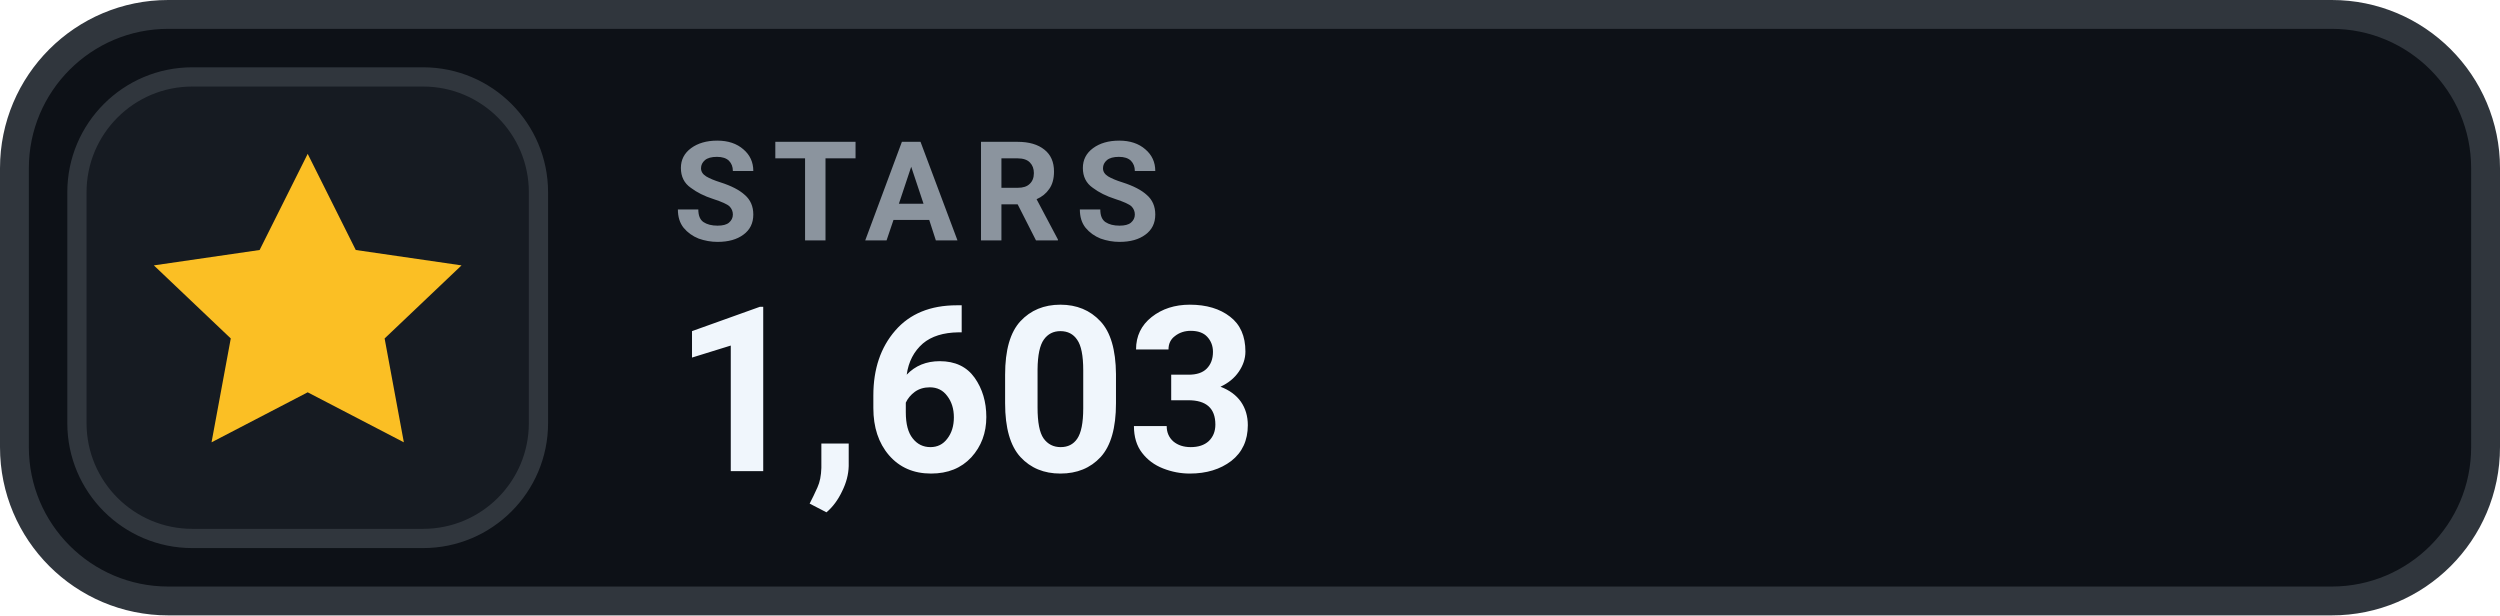
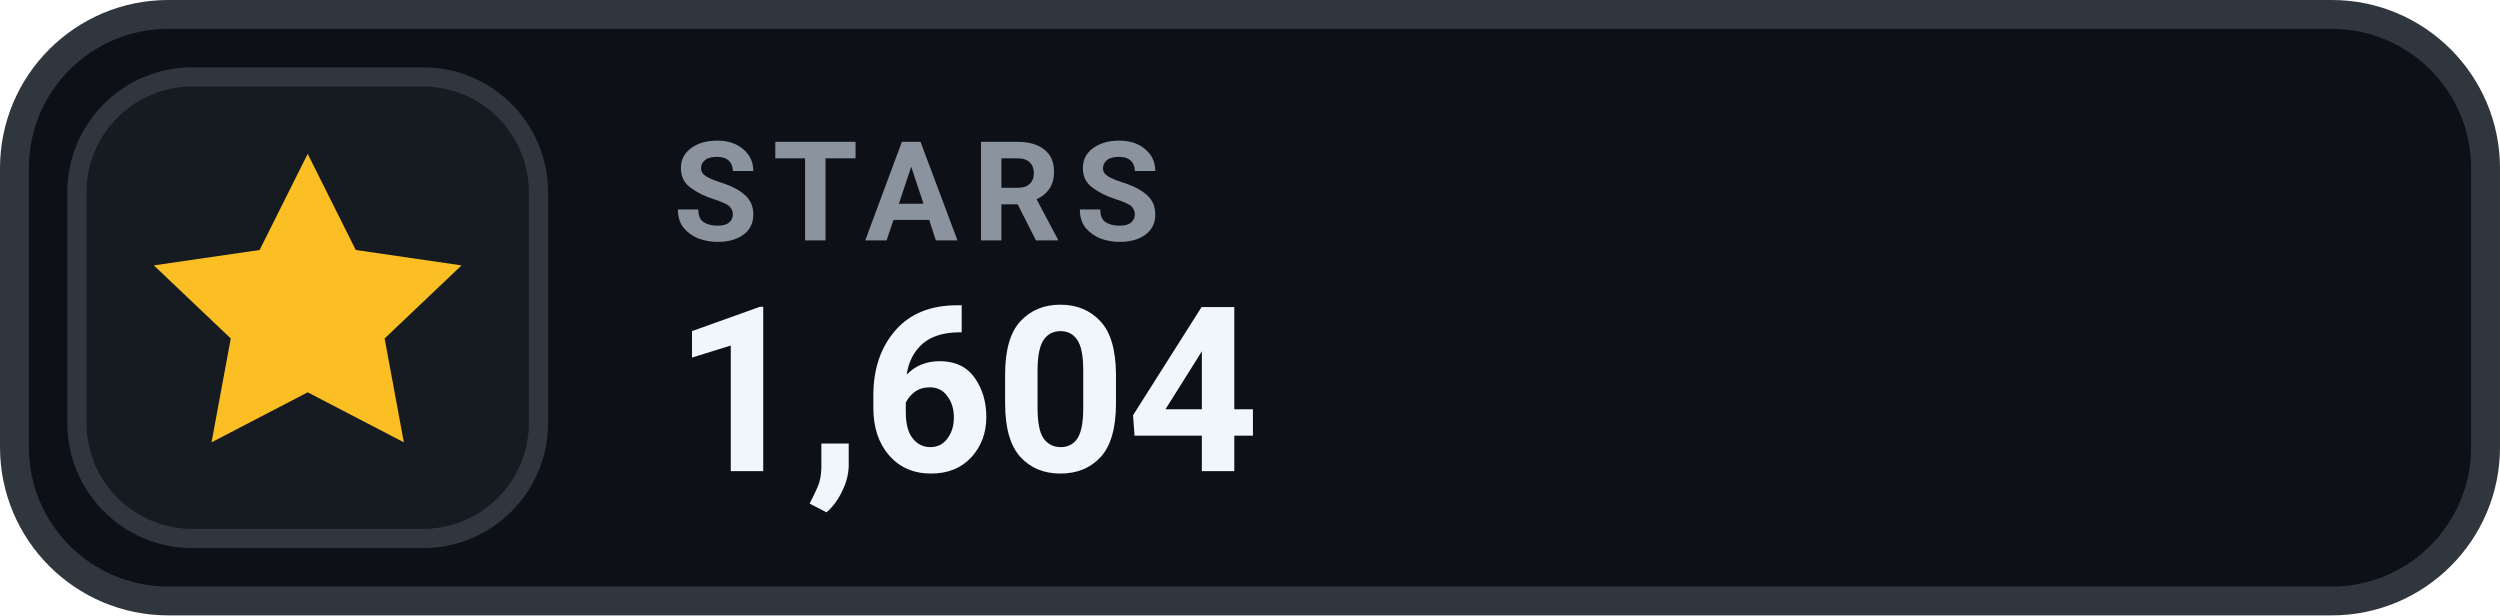
- <svg xmlns="http://www.w3.org/2000/svg" width="130" height="32" viewBox="0 0 130 32" role="img" aria-label="STARS 1,603">
+ <svg xmlns="http://www.w3.org/2000/svg" width="130" height="32" viewBox="0 0 130 32" role="img" aria-label="STARS 1,604">
  <rect x=".75" y=".75" width="128.5" height="30.5" rx="8" fill="#0D1117" stroke="#30363D" stroke-width="1.5" />
  <rect x="4" y="4" width="24" height="24" rx="6" fill="#161B22" stroke="#30363D" stroke-width="1" />
  <g transform="translate(16 16)" style="color:#FBBF24;">
    <path d="M0 -8 l2.5 5 5.5 .8 -4 3.8 1 5.4 -5 -2.6 -5 2.6 1 -5.4 -4 -3.8 5.5 -.8 Z" fill="currentColor" />
  </g>
  <text x="35" y="12.5" fill="#8B949E" font-family="-apple-system,BlinkMacSystemFont,'Segoe UI',Roboto,Helvetica,Arial,sans-serif" font-size="7.2" font-weight="700" letter-spacing=".75">STARS</text>
-   <text x="35" y="24.5" fill="#F0F6FC" font-family="-apple-system,BlinkMacSystemFont,'Segoe UI',Roboto,Helvetica,Arial,sans-serif" font-size="12" font-weight="700">1,603</text>
+   <text x="35" y="24.5" fill="#F0F6FC" font-family="-apple-system,BlinkMacSystemFont,'Segoe UI',Roboto,Helvetica,Arial,sans-serif" font-size="12" font-weight="700">1,604</text>
</svg>
